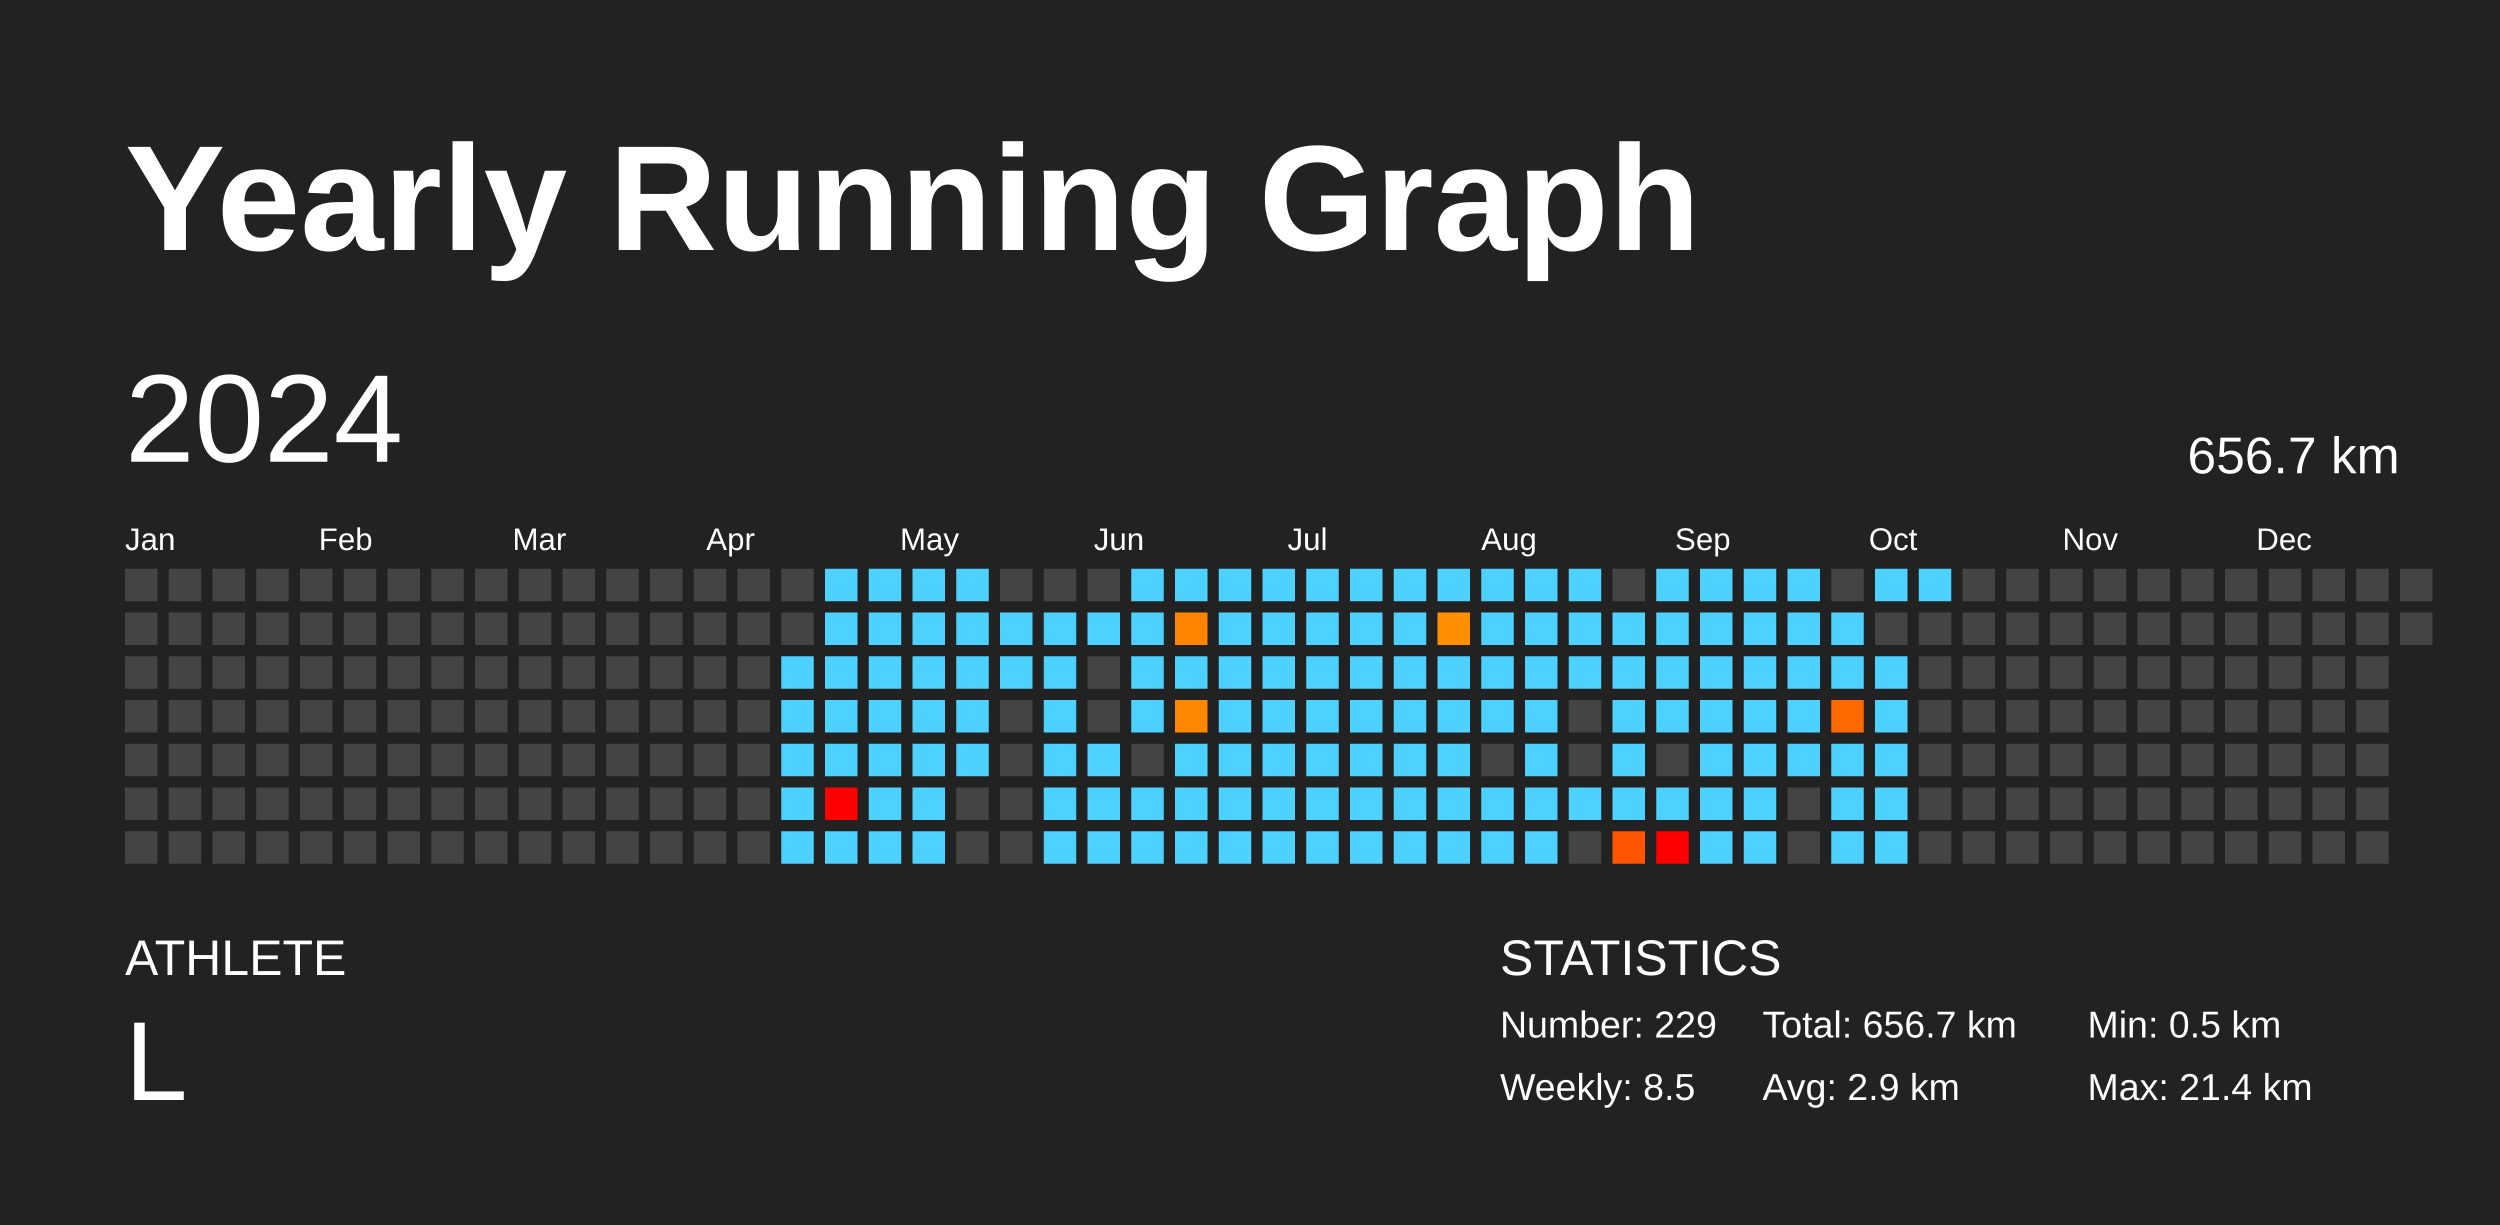
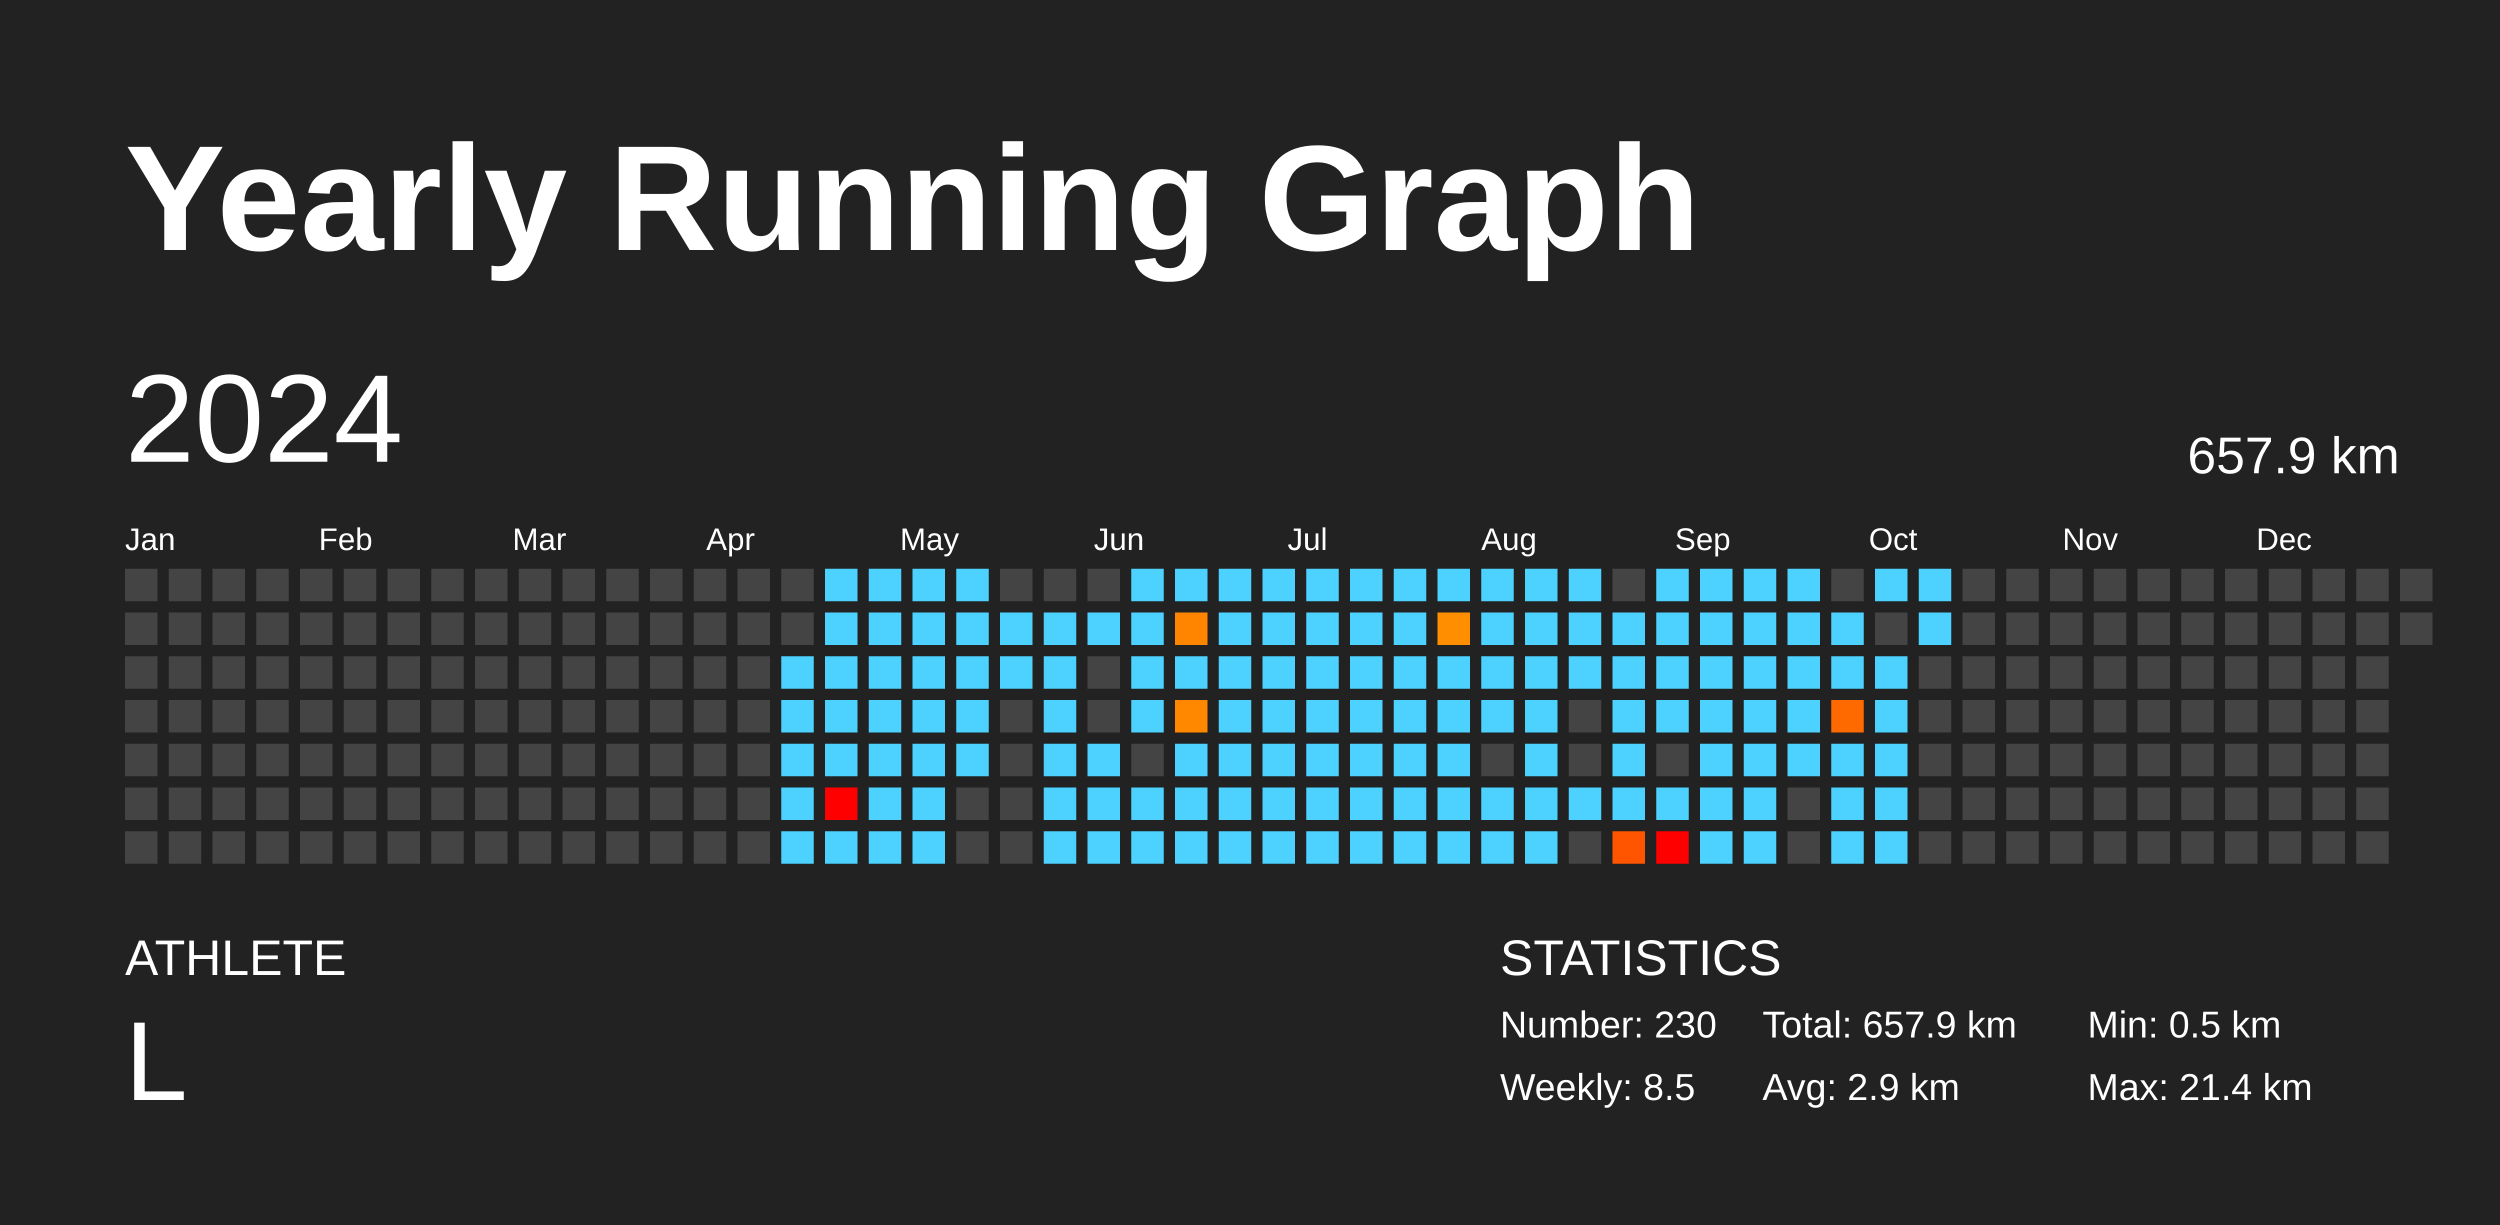
<svg xmlns="http://www.w3.org/2000/svg" baseProfile="full" height="98mm" version="1.1" viewBox="0,0,200,98" width="200mm">
  <defs />
  <rect fill="#222222" height="98" width="200" x="0" y="0" />
  <text fill="#FFFFFF" style="font-size:12px; font-family:Arial; font-weight:bold;" x="10" y="20">Yearly Running Graph</text>
  <text fill="#FFFFFF" style="font-size:4px; font-family:Arial" x="10" y="78">ATHLETE</text>
  <text fill="#FFFFFF" style="font-size:9px; font-family:Arial" x="10" y="88">L</text>
  <text fill="#FFFFFF" style="font-size:4px; font-family:Arial" x="120" y="78">STATISTICS</text>
-   <text fill="#FFFFFF" style="font-size:3px; font-family:Arial" x="120" y="83">Number: 229</text>
+   <text fill="#FFFFFF" style="font-size:3px; font-family:Arial" x="120" y="83">Number: 230</text>
  <text fill="#FFFFFF" style="font-size:3px; font-family:Arial" x="120" y="88">Weekly: 8.5</text>
-   <text fill="#FFFFFF" style="font-size:3px; font-family:Arial" x="141" y="83">Total: 656.7 km</text>
+   <text fill="#FFFFFF" style="font-size:3px; font-family:Arial" x="141" y="83">Total: 657.9 km</text>
  <text fill="#FFFFFF" style="font-size:3px; font-family:Arial" x="141" y="88">Avg: 2.9 km</text>
  <text fill="#FFFFFF" style="font-size:3px; font-family:Arial" x="167" y="83">Min: 0.5 km</text>
  <text fill="#FFFFFF" style="font-size:3px; font-family:Arial" x="167" y="88">Max: 21.4 km</text>
  <text dominant-baseline="hanging" fill="#FFFFFF" style="font-size:10.0px; font-family:Arial;" x="10" y="30">2024</text>
-   <text dominant-baseline="hanging" fill="#FFFFFF" style="font-size:4.125px; font-family:Arial;" x="175" y="35">656.7 km</text>
+   <text dominant-baseline="hanging" fill="#FFFFFF" style="font-size:4.125px; font-family:Arial;" x="175" y="35">657.9 km</text>
  <text fill="#FFFFFF" style="font-size:2.5px; font-family:Arial" x="10.0" y="44">Jan</text>
  <text fill="#FFFFFF" style="font-size:2.5px; font-family:Arial" x="25.5" y="44">Feb</text>
  <text fill="#FFFFFF" style="font-size:2.5px; font-family:Arial" x="41.0" y="44">Mar</text>
  <text fill="#FFFFFF" style="font-size:2.5px; font-family:Arial" x="56.5" y="44">Apr</text>
  <text fill="#FFFFFF" style="font-size:2.5px; font-family:Arial" x="72.0" y="44">May</text>
  <text fill="#FFFFFF" style="font-size:2.5px; font-family:Arial" x="87.5" y="44">Jun</text>
  <text fill="#FFFFFF" style="font-size:2.5px; font-family:Arial" x="103.0" y="44">Jul</text>
  <text fill="#FFFFFF" style="font-size:2.5px; font-family:Arial" x="118.5" y="44">Aug</text>
  <text fill="#FFFFFF" style="font-size:2.5px; font-family:Arial" x="134.0" y="44">Sep</text>
  <text fill="#FFFFFF" style="font-size:2.5px; font-family:Arial" x="149.5" y="44">Oct</text>
  <text fill="#FFFFFF" style="font-size:2.5px; font-family:Arial" x="165.0" y="44">Nov</text>
  <text fill="#FFFFFF" style="font-size:2.5px; font-family:Arial" x="180.5" y="44">Dec</text>
  <rect fill="#444444" height="2.6" width="2.6" x="10.0" y="45.5" />
  <rect fill="#444444" height="2.6" width="2.6" x="10.0" y="49.0" />
  <rect fill="#444444" height="2.6" width="2.6" x="10.0" y="52.5" />
  <rect fill="#444444" height="2.6" width="2.6" x="10.0" y="56.0" />
  <rect fill="#444444" height="2.6" width="2.6" x="10.0" y="59.5" />
  <rect fill="#444444" height="2.6" width="2.6" x="10.0" y="63.0" />
  <rect fill="#444444" height="2.6" width="2.6" x="10.0" y="66.5" />
  <rect fill="#444444" height="2.6" width="2.6" x="13.5" y="45.5" />
  <rect fill="#444444" height="2.6" width="2.6" x="13.5" y="49.0" />
  <rect fill="#444444" height="2.6" width="2.6" x="13.5" y="52.5" />
  <rect fill="#444444" height="2.6" width="2.6" x="13.5" y="56.0" />
  <rect fill="#444444" height="2.6" width="2.6" x="13.5" y="59.5" />
  <rect fill="#444444" height="2.6" width="2.6" x="13.5" y="63.0" />
  <rect fill="#444444" height="2.6" width="2.6" x="13.5" y="66.5" />
  <rect fill="#444444" height="2.6" width="2.6" x="17.0" y="45.5" />
  <rect fill="#444444" height="2.6" width="2.6" x="17.0" y="49.0" />
  <rect fill="#444444" height="2.6" width="2.6" x="17.0" y="52.5" />
  <rect fill="#444444" height="2.6" width="2.6" x="17.0" y="56.0" />
  <rect fill="#444444" height="2.6" width="2.6" x="17.0" y="59.5" />
  <rect fill="#444444" height="2.6" width="2.6" x="17.0" y="63.0" />
  <rect fill="#444444" height="2.6" width="2.6" x="17.0" y="66.5" />
  <rect fill="#444444" height="2.6" width="2.6" x="20.5" y="45.5" />
  <rect fill="#444444" height="2.6" width="2.6" x="20.5" y="49.0" />
  <rect fill="#444444" height="2.6" width="2.6" x="20.5" y="52.5" />
  <rect fill="#444444" height="2.6" width="2.6" x="20.5" y="56.0" />
  <rect fill="#444444" height="2.6" width="2.6" x="20.5" y="59.5" />
  <rect fill="#444444" height="2.6" width="2.6" x="20.5" y="63.0" />
  <rect fill="#444444" height="2.6" width="2.6" x="20.5" y="66.5" />
  <rect fill="#444444" height="2.6" width="2.6" x="24.0" y="45.5" />
  <rect fill="#444444" height="2.6" width="2.6" x="24.0" y="49.0" />
  <rect fill="#444444" height="2.6" width="2.6" x="24.0" y="52.5" />
  <rect fill="#444444" height="2.6" width="2.6" x="24.0" y="56.0" />
  <rect fill="#444444" height="2.6" width="2.6" x="24.0" y="59.5" />
  <rect fill="#444444" height="2.6" width="2.6" x="24.0" y="63.0" />
  <rect fill="#444444" height="2.6" width="2.6" x="24.0" y="66.5" />
  <rect fill="#444444" height="2.6" width="2.6" x="27.5" y="45.5" />
  <rect fill="#444444" height="2.6" width="2.6" x="27.5" y="49.0" />
  <rect fill="#444444" height="2.6" width="2.6" x="27.5" y="52.5" />
  <rect fill="#444444" height="2.6" width="2.6" x="27.5" y="56.0" />
  <rect fill="#444444" height="2.6" width="2.6" x="27.5" y="59.5" />
  <rect fill="#444444" height="2.6" width="2.6" x="27.5" y="63.0" />
  <rect fill="#444444" height="2.6" width="2.6" x="27.5" y="66.5" />
  <rect fill="#444444" height="2.6" width="2.6" x="31.0" y="45.5" />
  <rect fill="#444444" height="2.6" width="2.6" x="31.0" y="49.0" />
  <rect fill="#444444" height="2.6" width="2.6" x="31.0" y="52.5" />
  <rect fill="#444444" height="2.6" width="2.6" x="31.0" y="56.0" />
  <rect fill="#444444" height="2.6" width="2.6" x="31.0" y="59.5" />
  <rect fill="#444444" height="2.6" width="2.6" x="31.0" y="63.0" />
  <rect fill="#444444" height="2.6" width="2.6" x="31.0" y="66.5" />
  <rect fill="#444444" height="2.6" width="2.6" x="34.5" y="45.5" />
  <rect fill="#444444" height="2.6" width="2.6" x="34.5" y="49.0" />
  <rect fill="#444444" height="2.6" width="2.6" x="34.5" y="52.5" />
  <rect fill="#444444" height="2.6" width="2.6" x="34.5" y="56.0" />
  <rect fill="#444444" height="2.6" width="2.6" x="34.5" y="59.5" />
  <rect fill="#444444" height="2.6" width="2.6" x="34.5" y="63.0" />
  <rect fill="#444444" height="2.6" width="2.6" x="34.5" y="66.5" />
  <rect fill="#444444" height="2.6" width="2.6" x="38.0" y="45.5" />
  <rect fill="#444444" height="2.6" width="2.6" x="38.0" y="49.0" />
  <rect fill="#444444" height="2.6" width="2.6" x="38.0" y="52.5" />
  <rect fill="#444444" height="2.6" width="2.6" x="38.0" y="56.0" />
  <rect fill="#444444" height="2.6" width="2.6" x="38.0" y="59.5" />
  <rect fill="#444444" height="2.6" width="2.6" x="38.0" y="63.0" />
  <rect fill="#444444" height="2.6" width="2.6" x="38.0" y="66.5" />
  <rect fill="#444444" height="2.6" width="2.6" x="41.5" y="45.5" />
  <rect fill="#444444" height="2.6" width="2.6" x="41.5" y="49.0" />
  <rect fill="#444444" height="2.6" width="2.6" x="41.5" y="52.5" />
  <rect fill="#444444" height="2.6" width="2.6" x="41.5" y="56.0" />
  <rect fill="#444444" height="2.6" width="2.6" x="41.5" y="59.5" />
  <rect fill="#444444" height="2.6" width="2.6" x="41.5" y="63.0" />
  <rect fill="#444444" height="2.6" width="2.6" x="41.5" y="66.5" />
  <rect fill="#444444" height="2.6" width="2.6" x="45.0" y="45.5" />
  <rect fill="#444444" height="2.6" width="2.6" x="45.0" y="49.0" />
  <rect fill="#444444" height="2.6" width="2.6" x="45.0" y="52.5" />
  <rect fill="#444444" height="2.6" width="2.6" x="45.0" y="56.0" />
  <rect fill="#444444" height="2.6" width="2.6" x="45.0" y="59.5" />
  <rect fill="#444444" height="2.6" width="2.6" x="45.0" y="63.0" />
  <rect fill="#444444" height="2.6" width="2.6" x="45.0" y="66.5" />
  <rect fill="#444444" height="2.6" width="2.6" x="48.5" y="45.5" />
  <rect fill="#444444" height="2.6" width="2.6" x="48.5" y="49.0" />
  <rect fill="#444444" height="2.6" width="2.6" x="48.5" y="52.5" />
  <rect fill="#444444" height="2.6" width="2.6" x="48.5" y="56.0" />
  <rect fill="#444444" height="2.6" width="2.6" x="48.5" y="59.5" />
  <rect fill="#444444" height="2.6" width="2.6" x="48.5" y="63.0" />
  <rect fill="#444444" height="2.6" width="2.6" x="48.5" y="66.5" />
  <rect fill="#444444" height="2.6" width="2.6" x="52.0" y="45.5" />
  <rect fill="#444444" height="2.6" width="2.6" x="52.0" y="49.0" />
  <rect fill="#444444" height="2.6" width="2.6" x="52.0" y="52.5" />
  <rect fill="#444444" height="2.6" width="2.6" x="52.0" y="56.0" />
  <rect fill="#444444" height="2.6" width="2.6" x="52.0" y="59.5" />
  <rect fill="#444444" height="2.6" width="2.6" x="52.0" y="63.0" />
  <rect fill="#444444" height="2.6" width="2.6" x="52.0" y="66.5" />
  <rect fill="#444444" height="2.6" width="2.6" x="55.5" y="45.5" />
  <rect fill="#444444" height="2.6" width="2.6" x="55.5" y="49.0" />
  <rect fill="#444444" height="2.6" width="2.6" x="55.5" y="52.5" />
  <rect fill="#444444" height="2.6" width="2.6" x="55.5" y="56.0" />
  <rect fill="#444444" height="2.6" width="2.6" x="55.5" y="59.5" />
  <rect fill="#444444" height="2.6" width="2.6" x="55.5" y="63.0" />
  <rect fill="#444444" height="2.6" width="2.6" x="55.5" y="66.5" />
  <rect fill="#444444" height="2.6" width="2.6" x="59.0" y="45.5" />
  <rect fill="#444444" height="2.6" width="2.6" x="59.0" y="49.0" />
  <rect fill="#444444" height="2.6" width="2.6" x="59.0" y="52.5" />
  <rect fill="#444444" height="2.6" width="2.6" x="59.0" y="56.0" />
  <rect fill="#444444" height="2.6" width="2.6" x="59.0" y="59.5" />
  <rect fill="#444444" height="2.6" width="2.6" x="59.0" y="63.0" />
  <rect fill="#444444" height="2.6" width="2.6" x="59.0" y="66.5" />
  <rect fill="#444444" height="2.6" width="2.6" x="62.5" y="45.5" />
  <rect fill="#444444" height="2.6" width="2.6" x="62.5" y="49.0" />
  <rect fill="#4dd2ff" height="2.6" width="2.6" x="62.5" y="52.5" />
  <rect fill="#4dd2ff" height="2.6" width="2.6" x="62.5" y="56.0" />
  <rect fill="#4dd2ff" height="2.6" width="2.6" x="62.5" y="59.5" />
  <rect fill="#4dd2ff" height="2.6" width="2.6" x="62.5" y="63.0" />
  <rect fill="#4dd2ff" height="2.6" width="2.6" x="62.5" y="66.5" />
  <rect fill="#4dd2ff" height="2.6" width="2.6" x="66.0" y="45.5" />
  <rect fill="#4dd2ff" height="2.6" width="2.6" x="66.0" y="49.0" />
  <rect fill="#4dd2ff" height="2.6" width="2.6" x="66.0" y="52.5" />
  <rect fill="#4dd2ff" height="2.6" width="2.6" x="66.0" y="56.0" />
  <rect fill="#4dd2ff" height="2.6" width="2.6" x="66.0" y="59.5" />
  <rect fill="red" height="2.6" width="2.6" x="66.0" y="63.0" />
  <rect fill="#4dd2ff" height="2.6" width="2.6" x="66.0" y="66.5" />
  <rect fill="#4dd2ff" height="2.6" width="2.6" x="69.5" y="45.5" />
  <rect fill="#4dd2ff" height="2.6" width="2.6" x="69.5" y="49.0" />
  <rect fill="#4dd2ff" height="2.6" width="2.6" x="69.5" y="52.5" />
  <rect fill="#4dd2ff" height="2.6" width="2.6" x="69.5" y="56.0" />
  <rect fill="#4dd2ff" height="2.6" width="2.6" x="69.5" y="59.5" />
  <rect fill="#4dd2ff" height="2.6" width="2.6" x="69.5" y="63.0" />
  <rect fill="#4dd2ff" height="2.6" width="2.6" x="69.5" y="66.5" />
  <rect fill="#4dd2ff" height="2.6" width="2.6" x="73.0" y="45.5" />
  <rect fill="#4dd2ff" height="2.6" width="2.6" x="73.0" y="49.0" />
  <rect fill="#4dd2ff" height="2.6" width="2.6" x="73.0" y="52.5" />
  <rect fill="#4dd2ff" height="2.6" width="2.6" x="73.0" y="56.0" />
  <rect fill="#4dd2ff" height="2.6" width="2.6" x="73.0" y="59.5" />
  <rect fill="#4dd2ff" height="2.6" width="2.6" x="73.0" y="63.0" />
  <rect fill="#4dd2ff" height="2.6" width="2.6" x="73.0" y="66.5" />
  <rect fill="#4dd2ff" height="2.6" width="2.6" x="76.5" y="45.5" />
  <rect fill="#4dd2ff" height="2.6" width="2.6" x="76.5" y="49.0" />
  <rect fill="#4dd2ff" height="2.6" width="2.6" x="76.5" y="52.5" />
  <rect fill="#4dd2ff" height="2.6" width="2.6" x="76.5" y="56.0" />
  <rect fill="#4dd2ff" height="2.6" width="2.6" x="76.5" y="59.5" />
  <rect fill="#444444" height="2.6" width="2.6" x="76.5" y="63.0" />
  <rect fill="#444444" height="2.6" width="2.6" x="76.5" y="66.5" />
  <rect fill="#444444" height="2.6" width="2.6" x="80.0" y="45.5" />
  <rect fill="#4dd2ff" height="2.6" width="2.6" x="80.0" y="49.0" />
  <rect fill="#4dd2ff" height="2.6" width="2.6" x="80.0" y="52.5" />
  <rect fill="#444444" height="2.6" width="2.6" x="80.0" y="56.0" />
  <rect fill="#444444" height="2.6" width="2.6" x="80.0" y="59.5" />
  <rect fill="#444444" height="2.6" width="2.6" x="80.0" y="63.0" />
  <rect fill="#444444" height="2.6" width="2.6" x="80.0" y="66.5" />
  <rect fill="#444444" height="2.6" width="2.6" x="83.5" y="45.5" />
  <rect fill="#4dd2ff" height="2.6" width="2.6" x="83.5" y="49.0" />
  <rect fill="#4dd2ff" height="2.6" width="2.6" x="83.5" y="52.5" />
  <rect fill="#4dd2ff" height="2.6" width="2.6" x="83.5" y="56.0" />
  <rect fill="#4dd2ff" height="2.6" width="2.6" x="83.5" y="59.5" />
  <rect fill="#4dd2ff" height="2.6" width="2.6" x="83.5" y="63.0" />
  <rect fill="#4dd2ff" height="2.6" width="2.6" x="83.5" y="66.5" />
  <rect fill="#444444" height="2.6" width="2.6" x="87.0" y="45.5" />
  <rect fill="#4dd2ff" height="2.6" width="2.6" x="87.0" y="49.0" />
  <rect fill="#444444" height="2.6" width="2.6" x="87.0" y="52.5" />
  <rect fill="#444444" height="2.6" width="2.6" x="87.0" y="56.0" />
  <rect fill="#4dd2ff" height="2.6" width="2.6" x="87.0" y="59.5" />
  <rect fill="#4dd2ff" height="2.6" width="2.6" x="87.0" y="63.0" />
  <rect fill="#4dd2ff" height="2.6" width="2.6" x="87.0" y="66.5" />
  <rect fill="#4dd2ff" height="2.6" width="2.6" x="90.5" y="45.5" />
  <rect fill="#4dd2ff" height="2.6" width="2.6" x="90.5" y="49.0" />
  <rect fill="#4dd2ff" height="2.6" width="2.6" x="90.5" y="52.5" />
  <rect fill="#4dd2ff" height="2.6" width="2.6" x="90.5" y="56.0" />
  <rect fill="#444444" height="2.6" width="2.6" x="90.5" y="59.5" />
  <rect fill="#4dd2ff" height="2.6" width="2.6" x="90.5" y="63.0" />
  <rect fill="#4dd2ff" height="2.6" width="2.6" x="90.5" y="66.5" />
  <rect fill="#4dd2ff" height="2.6" width="2.6" x="94.0" y="45.5" />
  <rect fill="#ff8500" height="2.6" width="2.6" x="94.0" y="49.0" />
  <rect fill="#4dd2ff" height="2.6" width="2.6" x="94.0" y="52.5" />
  <rect fill="#ff8800" height="2.6" width="2.6" x="94.0" y="56.0" />
  <rect fill="#4dd2ff" height="2.6" width="2.6" x="94.0" y="59.5" />
  <rect fill="#4dd2ff" height="2.6" width="2.6" x="94.0" y="63.0" />
  <rect fill="#4dd2ff" height="2.6" width="2.6" x="94.0" y="66.5" />
  <rect fill="#4dd2ff" height="2.6" width="2.6" x="97.5" y="45.5" />
  <rect fill="#4dd2ff" height="2.6" width="2.6" x="97.5" y="49.0" />
  <rect fill="#4dd2ff" height="2.6" width="2.6" x="97.5" y="52.5" />
  <rect fill="#4dd2ff" height="2.6" width="2.6" x="97.5" y="56.0" />
  <rect fill="#4dd2ff" height="2.6" width="2.6" x="97.5" y="59.5" />
  <rect fill="#4dd2ff" height="2.6" width="2.6" x="97.5" y="63.0" />
  <rect fill="#4dd2ff" height="2.6" width="2.6" x="97.5" y="66.5" />
  <rect fill="#4dd2ff" height="2.6" width="2.6" x="101.0" y="45.5" />
  <rect fill="#4dd2ff" height="2.6" width="2.6" x="101.0" y="49.0" />
  <rect fill="#4dd2ff" height="2.6" width="2.6" x="101.0" y="52.5" />
  <rect fill="#4dd2ff" height="2.6" width="2.6" x="101.0" y="56.0" />
  <rect fill="#4dd2ff" height="2.6" width="2.6" x="101.0" y="59.5" />
  <rect fill="#4dd2ff" height="2.6" width="2.6" x="101.0" y="63.0" />
  <rect fill="#4dd2ff" height="2.6" width="2.6" x="101.0" y="66.5" />
  <rect fill="#4dd2ff" height="2.6" width="2.6" x="104.5" y="45.5" />
  <rect fill="#4dd2ff" height="2.6" width="2.6" x="104.5" y="49.0" />
  <rect fill="#4dd2ff" height="2.6" width="2.6" x="104.5" y="52.5" />
  <rect fill="#4dd2ff" height="2.6" width="2.6" x="104.5" y="56.0" />
  <rect fill="#4dd2ff" height="2.6" width="2.6" x="104.5" y="59.5" />
  <rect fill="#4dd2ff" height="2.6" width="2.6" x="104.5" y="63.0" />
  <rect fill="#4dd2ff" height="2.6" width="2.6" x="104.5" y="66.5" />
  <rect fill="#4dd2ff" height="2.6" width="2.6" x="108.0" y="45.5" />
  <rect fill="#4dd2ff" height="2.6" width="2.6" x="108.0" y="49.0" />
  <rect fill="#4dd2ff" height="2.6" width="2.6" x="108.0" y="52.5" />
  <rect fill="#4dd2ff" height="2.6" width="2.6" x="108.0" y="56.0" />
  <rect fill="#4dd2ff" height="2.6" width="2.6" x="108.0" y="59.5" />
  <rect fill="#4dd2ff" height="2.6" width="2.6" x="108.0" y="63.0" />
  <rect fill="#4dd2ff" height="2.6" width="2.6" x="108.0" y="66.5" />
  <rect fill="#4dd2ff" height="2.6" width="2.6" x="111.5" y="45.5" />
  <rect fill="#4dd2ff" height="2.6" width="2.6" x="111.5" y="49.0" />
  <rect fill="#4dd2ff" height="2.6" width="2.6" x="111.5" y="52.5" />
  <rect fill="#4dd2ff" height="2.6" width="2.6" x="111.5" y="56.0" />
  <rect fill="#4dd2ff" height="2.6" width="2.6" x="111.5" y="59.5" />
  <rect fill="#4dd2ff" height="2.6" width="2.6" x="111.5" y="63.0" />
  <rect fill="#4dd2ff" height="2.6" width="2.6" x="111.5" y="66.5" />
  <rect fill="#4dd2ff" height="2.6" width="2.6" x="115.0" y="45.5" />
  <rect fill="#ff8f00" height="2.6" width="2.6" x="115.0" y="49.0" />
  <rect fill="#4dd2ff" height="2.6" width="2.6" x="115.0" y="52.5" />
  <rect fill="#4dd2ff" height="2.6" width="2.6" x="115.0" y="56.0" />
  <rect fill="#4dd2ff" height="2.6" width="2.6" x="115.0" y="59.5" />
  <rect fill="#4dd2ff" height="2.6" width="2.6" x="115.0" y="63.0" />
  <rect fill="#4dd2ff" height="2.6" width="2.6" x="115.0" y="66.5" />
  <rect fill="#4dd2ff" height="2.6" width="2.6" x="118.5" y="45.5" />
  <rect fill="#4dd2ff" height="2.6" width="2.6" x="118.5" y="49.0" />
  <rect fill="#4dd2ff" height="2.6" width="2.6" x="118.5" y="52.5" />
  <rect fill="#4dd2ff" height="2.6" width="2.6" x="118.5" y="56.0" />
  <rect fill="#444444" height="2.6" width="2.6" x="118.5" y="59.5" />
  <rect fill="#4dd2ff" height="2.6" width="2.6" x="118.5" y="63.0" />
  <rect fill="#4dd2ff" height="2.6" width="2.6" x="118.5" y="66.5" />
  <rect fill="#4dd2ff" height="2.6" width="2.6" x="122.0" y="45.5" />
  <rect fill="#4dd2ff" height="2.6" width="2.6" x="122.0" y="49.0" />
  <rect fill="#4dd2ff" height="2.6" width="2.6" x="122.0" y="52.5" />
  <rect fill="#4dd2ff" height="2.6" width="2.6" x="122.0" y="56.0" />
  <rect fill="#4dd2ff" height="2.6" width="2.6" x="122.0" y="59.5" />
  <rect fill="#4dd2ff" height="2.6" width="2.6" x="122.0" y="63.0" />
  <rect fill="#4dd2ff" height="2.6" width="2.6" x="122.0" y="66.5" />
  <rect fill="#4dd2ff" height="2.6" width="2.6" x="125.5" y="45.5" />
  <rect fill="#4dd2ff" height="2.6" width="2.6" x="125.5" y="49.0" />
  <rect fill="#4dd2ff" height="2.6" width="2.6" x="125.5" y="52.5" />
  <rect fill="#444444" height="2.6" width="2.6" x="125.5" y="56.0" />
  <rect fill="#444444" height="2.6" width="2.6" x="125.5" y="59.5" />
  <rect fill="#4dd2ff" height="2.6" width="2.6" x="125.5" y="63.0" />
  <rect fill="#444444" height="2.6" width="2.6" x="125.5" y="66.5" />
  <rect fill="#444444" height="2.6" width="2.6" x="129.0" y="45.5" />
  <rect fill="#4dd2ff" height="2.6" width="2.6" x="129.0" y="49.0" />
  <rect fill="#4dd2ff" height="2.6" width="2.6" x="129.0" y="52.5" />
  <rect fill="#4dd2ff" height="2.6" width="2.6" x="129.0" y="56.0" />
  <rect fill="#4dd2ff" height="2.6" width="2.6" x="129.0" y="59.5" />
  <rect fill="#4dd2ff" height="2.6" width="2.6" x="129.0" y="63.0" />
  <rect fill="#ff5500" height="2.6" width="2.6" x="129.0" y="66.5" />
  <rect fill="#4dd2ff" height="2.6" width="2.6" x="132.5" y="45.5" />
  <rect fill="#4dd2ff" height="2.6" width="2.6" x="132.5" y="49.0" />
  <rect fill="#4dd2ff" height="2.6" width="2.6" x="132.5" y="52.5" />
  <rect fill="#4dd2ff" height="2.6" width="2.6" x="132.5" y="56.0" />
  <rect fill="#444444" height="2.6" width="2.6" x="132.5" y="59.5" />
  <rect fill="#4dd2ff" height="2.6" width="2.6" x="132.5" y="63.0" />
  <rect fill="red" height="2.6" width="2.6" x="132.5" y="66.5" />
  <rect fill="#4dd2ff" height="2.6" width="2.6" x="136.0" y="45.5" />
  <rect fill="#4dd2ff" height="2.6" width="2.6" x="136.0" y="49.0" />
  <rect fill="#4dd2ff" height="2.6" width="2.6" x="136.0" y="52.5" />
  <rect fill="#4dd2ff" height="2.6" width="2.6" x="136.0" y="56.0" />
  <rect fill="#4dd2ff" height="2.6" width="2.6" x="136.0" y="59.5" />
  <rect fill="#4dd2ff" height="2.6" width="2.6" x="136.0" y="63.0" />
  <rect fill="#4dd2ff" height="2.6" width="2.6" x="136.0" y="66.5" />
  <rect fill="#4dd2ff" height="2.6" width="2.6" x="139.5" y="45.5" />
  <rect fill="#4dd2ff" height="2.6" width="2.6" x="139.5" y="49.0" />
  <rect fill="#4dd2ff" height="2.6" width="2.6" x="139.5" y="52.5" />
  <rect fill="#4dd2ff" height="2.6" width="2.6" x="139.5" y="56.0" />
  <rect fill="#4dd2ff" height="2.6" width="2.6" x="139.5" y="59.5" />
  <rect fill="#4dd2ff" height="2.6" width="2.6" x="139.5" y="63.0" />
  <rect fill="#4dd2ff" height="2.6" width="2.6" x="139.5" y="66.5" />
  <rect fill="#4dd2ff" height="2.6" width="2.6" x="143.0" y="45.5" />
  <rect fill="#4dd2ff" height="2.6" width="2.6" x="143.0" y="49.0" />
  <rect fill="#4dd2ff" height="2.6" width="2.6" x="143.0" y="52.5" />
  <rect fill="#4dd2ff" height="2.6" width="2.6" x="143.0" y="56.0" />
  <rect fill="#4dd2ff" height="2.6" width="2.6" x="143.0" y="59.5" />
  <rect fill="#444444" height="2.6" width="2.6" x="143.0" y="63.0" />
  <rect fill="#444444" height="2.6" width="2.6" x="143.0" y="66.5" />
  <rect fill="#444444" height="2.6" width="2.6" x="146.5" y="45.5" />
  <rect fill="#4dd2ff" height="2.6" width="2.6" x="146.5" y="49.0" />
  <rect fill="#4dd2ff" height="2.6" width="2.6" x="146.5" y="52.5" />
  <rect fill="#ff6a00" height="2.6" width="2.6" x="146.5" y="56.0" />
  <rect fill="#4dd2ff" height="2.6" width="2.6" x="146.5" y="59.5" />
  <rect fill="#4dd2ff" height="2.6" width="2.6" x="146.5" y="63.0" />
  <rect fill="#4dd2ff" height="2.6" width="2.6" x="146.5" y="66.5" />
  <rect fill="#4dd2ff" height="2.6" width="2.6" x="150.0" y="45.5" />
  <rect fill="#444444" height="2.6" width="2.6" x="150.0" y="49.0" />
  <rect fill="#4dd2ff" height="2.6" width="2.6" x="150.0" y="52.5" />
  <rect fill="#4dd2ff" height="2.6" width="2.6" x="150.0" y="56.0" />
  <rect fill="#4dd2ff" height="2.6" width="2.6" x="150.0" y="59.5" />
  <rect fill="#4dd2ff" height="2.6" width="2.6" x="150.0" y="63.0" />
  <rect fill="#4dd2ff" height="2.6" width="2.6" x="150.0" y="66.5" />
  <rect fill="#4dd2ff" height="2.6" width="2.6" x="153.5" y="45.5" />
-   <rect fill="#444444" height="2.6" width="2.6" x="153.5" y="49.0" />
+   <rect fill="#4dd2ff" height="2.6" width="2.6" x="153.5" y="49.0" />
  <rect fill="#444444" height="2.6" width="2.6" x="153.5" y="52.5" />
  <rect fill="#444444" height="2.6" width="2.6" x="153.5" y="56.0" />
  <rect fill="#444444" height="2.6" width="2.6" x="153.5" y="59.5" />
  <rect fill="#444444" height="2.6" width="2.6" x="153.5" y="63.0" />
  <rect fill="#444444" height="2.6" width="2.6" x="153.5" y="66.5" />
  <rect fill="#444444" height="2.6" width="2.6" x="157.0" y="45.5" />
  <rect fill="#444444" height="2.6" width="2.6" x="157.0" y="49.0" />
  <rect fill="#444444" height="2.6" width="2.6" x="157.0" y="52.5" />
  <rect fill="#444444" height="2.6" width="2.6" x="157.0" y="56.0" />
  <rect fill="#444444" height="2.6" width="2.6" x="157.0" y="59.5" />
  <rect fill="#444444" height="2.6" width="2.6" x="157.0" y="63.0" />
  <rect fill="#444444" height="2.6" width="2.6" x="157.0" y="66.5" />
  <rect fill="#444444" height="2.6" width="2.6" x="160.5" y="45.5" />
  <rect fill="#444444" height="2.6" width="2.6" x="160.5" y="49.0" />
  <rect fill="#444444" height="2.6" width="2.6" x="160.5" y="52.5" />
  <rect fill="#444444" height="2.6" width="2.6" x="160.5" y="56.0" />
  <rect fill="#444444" height="2.6" width="2.6" x="160.5" y="59.5" />
  <rect fill="#444444" height="2.6" width="2.6" x="160.5" y="63.0" />
  <rect fill="#444444" height="2.6" width="2.6" x="160.5" y="66.5" />
  <rect fill="#444444" height="2.6" width="2.6" x="164.0" y="45.5" />
  <rect fill="#444444" height="2.6" width="2.6" x="164.0" y="49.0" />
  <rect fill="#444444" height="2.6" width="2.6" x="164.0" y="52.5" />
  <rect fill="#444444" height="2.6" width="2.6" x="164.0" y="56.0" />
  <rect fill="#444444" height="2.6" width="2.6" x="164.0" y="59.5" />
  <rect fill="#444444" height="2.6" width="2.6" x="164.0" y="63.0" />
  <rect fill="#444444" height="2.6" width="2.6" x="164.0" y="66.5" />
  <rect fill="#444444" height="2.6" width="2.6" x="167.5" y="45.5" />
  <rect fill="#444444" height="2.6" width="2.6" x="167.5" y="49.0" />
  <rect fill="#444444" height="2.6" width="2.6" x="167.5" y="52.5" />
  <rect fill="#444444" height="2.6" width="2.6" x="167.5" y="56.0" />
  <rect fill="#444444" height="2.6" width="2.6" x="167.5" y="59.5" />
  <rect fill="#444444" height="2.6" width="2.6" x="167.5" y="63.0" />
  <rect fill="#444444" height="2.6" width="2.6" x="167.5" y="66.5" />
  <rect fill="#444444" height="2.6" width="2.6" x="171.0" y="45.5" />
  <rect fill="#444444" height="2.6" width="2.6" x="171.0" y="49.0" />
  <rect fill="#444444" height="2.6" width="2.6" x="171.0" y="52.5" />
  <rect fill="#444444" height="2.6" width="2.6" x="171.0" y="56.0" />
  <rect fill="#444444" height="2.6" width="2.6" x="171.0" y="59.5" />
  <rect fill="#444444" height="2.6" width="2.6" x="171.0" y="63.0" />
  <rect fill="#444444" height="2.6" width="2.6" x="171.0" y="66.5" />
  <rect fill="#444444" height="2.6" width="2.6" x="174.5" y="45.5" />
  <rect fill="#444444" height="2.6" width="2.6" x="174.5" y="49.0" />
  <rect fill="#444444" height="2.6" width="2.6" x="174.5" y="52.5" />
  <rect fill="#444444" height="2.6" width="2.6" x="174.5" y="56.0" />
  <rect fill="#444444" height="2.6" width="2.6" x="174.5" y="59.5" />
  <rect fill="#444444" height="2.6" width="2.6" x="174.5" y="63.0" />
  <rect fill="#444444" height="2.6" width="2.6" x="174.5" y="66.5" />
  <rect fill="#444444" height="2.6" width="2.6" x="178.0" y="45.5" />
  <rect fill="#444444" height="2.6" width="2.6" x="178.0" y="49.0" />
  <rect fill="#444444" height="2.6" width="2.6" x="178.0" y="52.5" />
  <rect fill="#444444" height="2.6" width="2.6" x="178.0" y="56.0" />
  <rect fill="#444444" height="2.6" width="2.6" x="178.0" y="59.5" />
  <rect fill="#444444" height="2.6" width="2.6" x="178.0" y="63.0" />
  <rect fill="#444444" height="2.6" width="2.6" x="178.0" y="66.5" />
  <rect fill="#444444" height="2.6" width="2.6" x="181.5" y="45.5" />
  <rect fill="#444444" height="2.6" width="2.6" x="181.5" y="49.0" />
  <rect fill="#444444" height="2.6" width="2.6" x="181.5" y="52.5" />
  <rect fill="#444444" height="2.6" width="2.6" x="181.5" y="56.0" />
  <rect fill="#444444" height="2.6" width="2.6" x="181.5" y="59.5" />
  <rect fill="#444444" height="2.6" width="2.6" x="181.5" y="63.0" />
  <rect fill="#444444" height="2.6" width="2.6" x="181.5" y="66.5" />
  <rect fill="#444444" height="2.6" width="2.6" x="185.0" y="45.5" />
  <rect fill="#444444" height="2.6" width="2.6" x="185.0" y="49.0" />
  <rect fill="#444444" height="2.6" width="2.6" x="185.0" y="52.5" />
  <rect fill="#444444" height="2.6" width="2.6" x="185.0" y="56.0" />
  <rect fill="#444444" height="2.6" width="2.6" x="185.0" y="59.5" />
  <rect fill="#444444" height="2.6" width="2.6" x="185.0" y="63.0" />
  <rect fill="#444444" height="2.6" width="2.6" x="185.0" y="66.5" />
  <rect fill="#444444" height="2.6" width="2.6" x="188.5" y="45.5" />
  <rect fill="#444444" height="2.6" width="2.6" x="188.5" y="49.0" />
  <rect fill="#444444" height="2.6" width="2.6" x="188.5" y="52.5" />
  <rect fill="#444444" height="2.6" width="2.6" x="188.5" y="56.0" />
  <rect fill="#444444" height="2.6" width="2.6" x="188.5" y="59.5" />
  <rect fill="#444444" height="2.6" width="2.6" x="188.5" y="63.0" />
  <rect fill="#444444" height="2.6" width="2.6" x="188.5" y="66.5" />
  <rect fill="#444444" height="2.6" width="2.6" x="192.0" y="45.5" />
  <rect fill="#444444" height="2.6" width="2.6" x="192.0" y="49.0" />
</svg>
